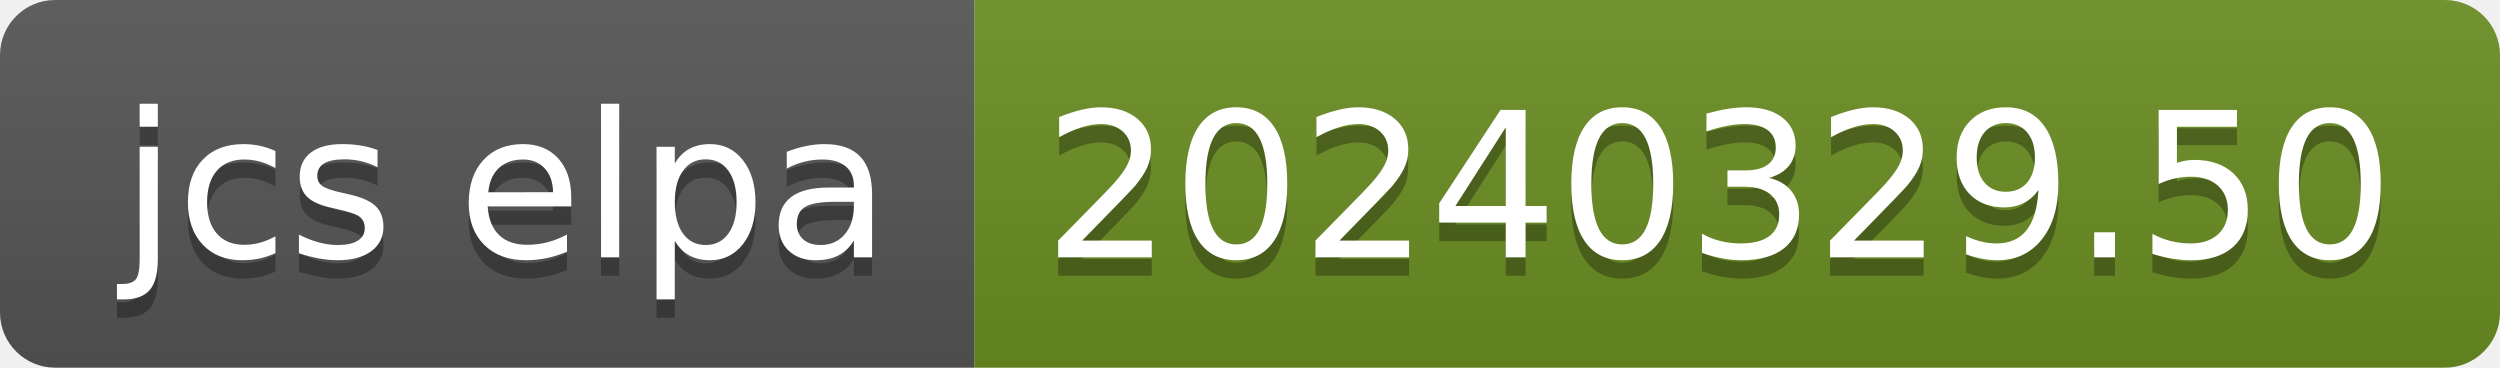
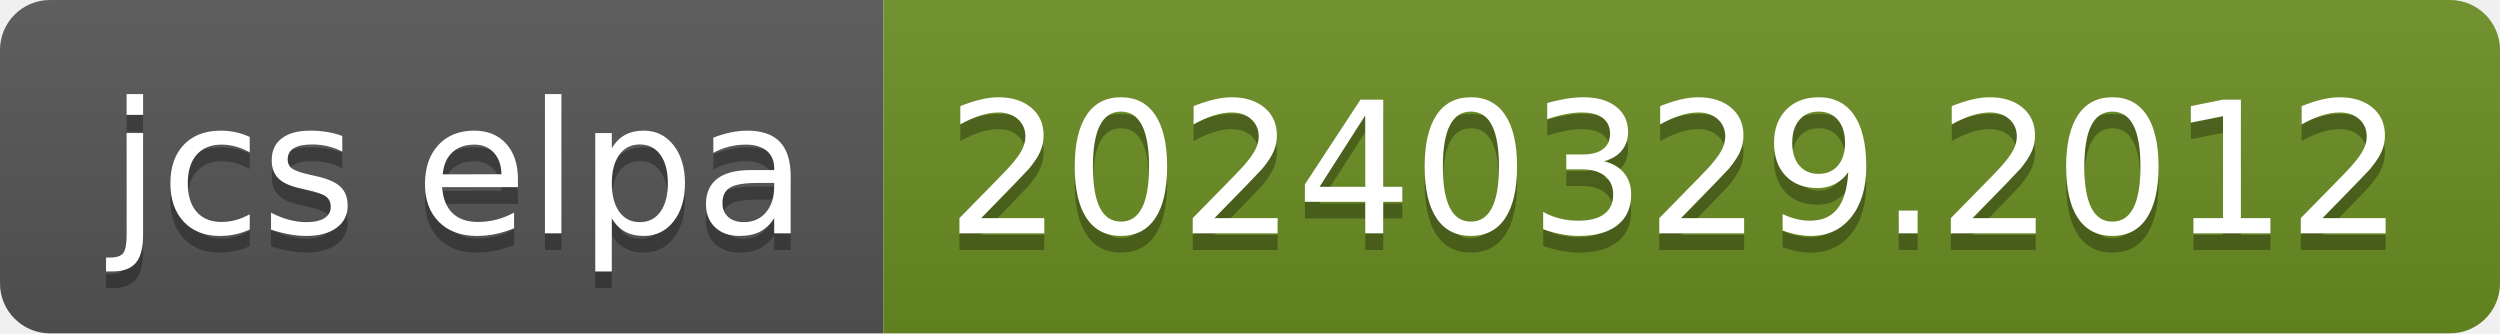
- <svg xmlns="http://www.w3.org/2000/svg" width="136" height="20" role="img" aria-label="jcs elpa: 20240329.50">
+ <svg xmlns="http://www.w3.org/2000/svg" width="150" height="20" role="img" aria-label="jcs elpa: 20240329.2012">
  <linearGradient id="s" x2="0" y2="100%">
    <stop offset="0" stop-color="#bbb" stop-opacity=".1" />
    <stop offset="1" stop-opacity=".1" />
  </linearGradient>
  <clipPath id="r">
-     <rect width="136" height="20" rx="3" fill="#fff" />
+     <rect width="150" height="20" rx="3" fill="#fff" />
  </clipPath>
  <g clip-path="url(#r)">
    <rect width="53" height="20" fill="#555" />
-     <rect x="53" width="83" height="20" fill="#6b8e23" />
-     <rect width="136" height="20" fill="url(#s)" />
+     <rect x="53" width="97" height="20" fill="#6b8e23" />
+     <rect width="150" height="20" fill="url(#s)" />
  </g>
  <g fill="#fff" text-anchor="middle" font-family="Verdana,Geneva,DejaVu Sans,sans-serif" text-rendering="geometricPrecision" font-size="110">
    <text aria-hidden="true" x="275" y="150" fill="#010101" fill-opacity=".3" transform="scale(.1)" textLength="430">jcs elpa</text>
    <text x="275" y="140" transform="scale(.1)" fill="#fff" textLength="430">jcs elpa</text>
-     <text aria-hidden="true" x="935" y="150" fill="#010101" fill-opacity=".3" transform="scale(.1)" textLength="730">20240329.50</text>
-     <text x="935" y="140" transform="scale(.1)" fill="#fff" textLength="730">20240329.50</text>
+     <text aria-hidden="true" x="1005" y="150" fill="#010101" fill-opacity=".3" transform="scale(.1)" textLength="870">20240329.2012</text>
+     <text x="1005" y="140" transform="scale(.1)" fill="#fff" textLength="870">20240329.2012</text>
  </g>
</svg>
